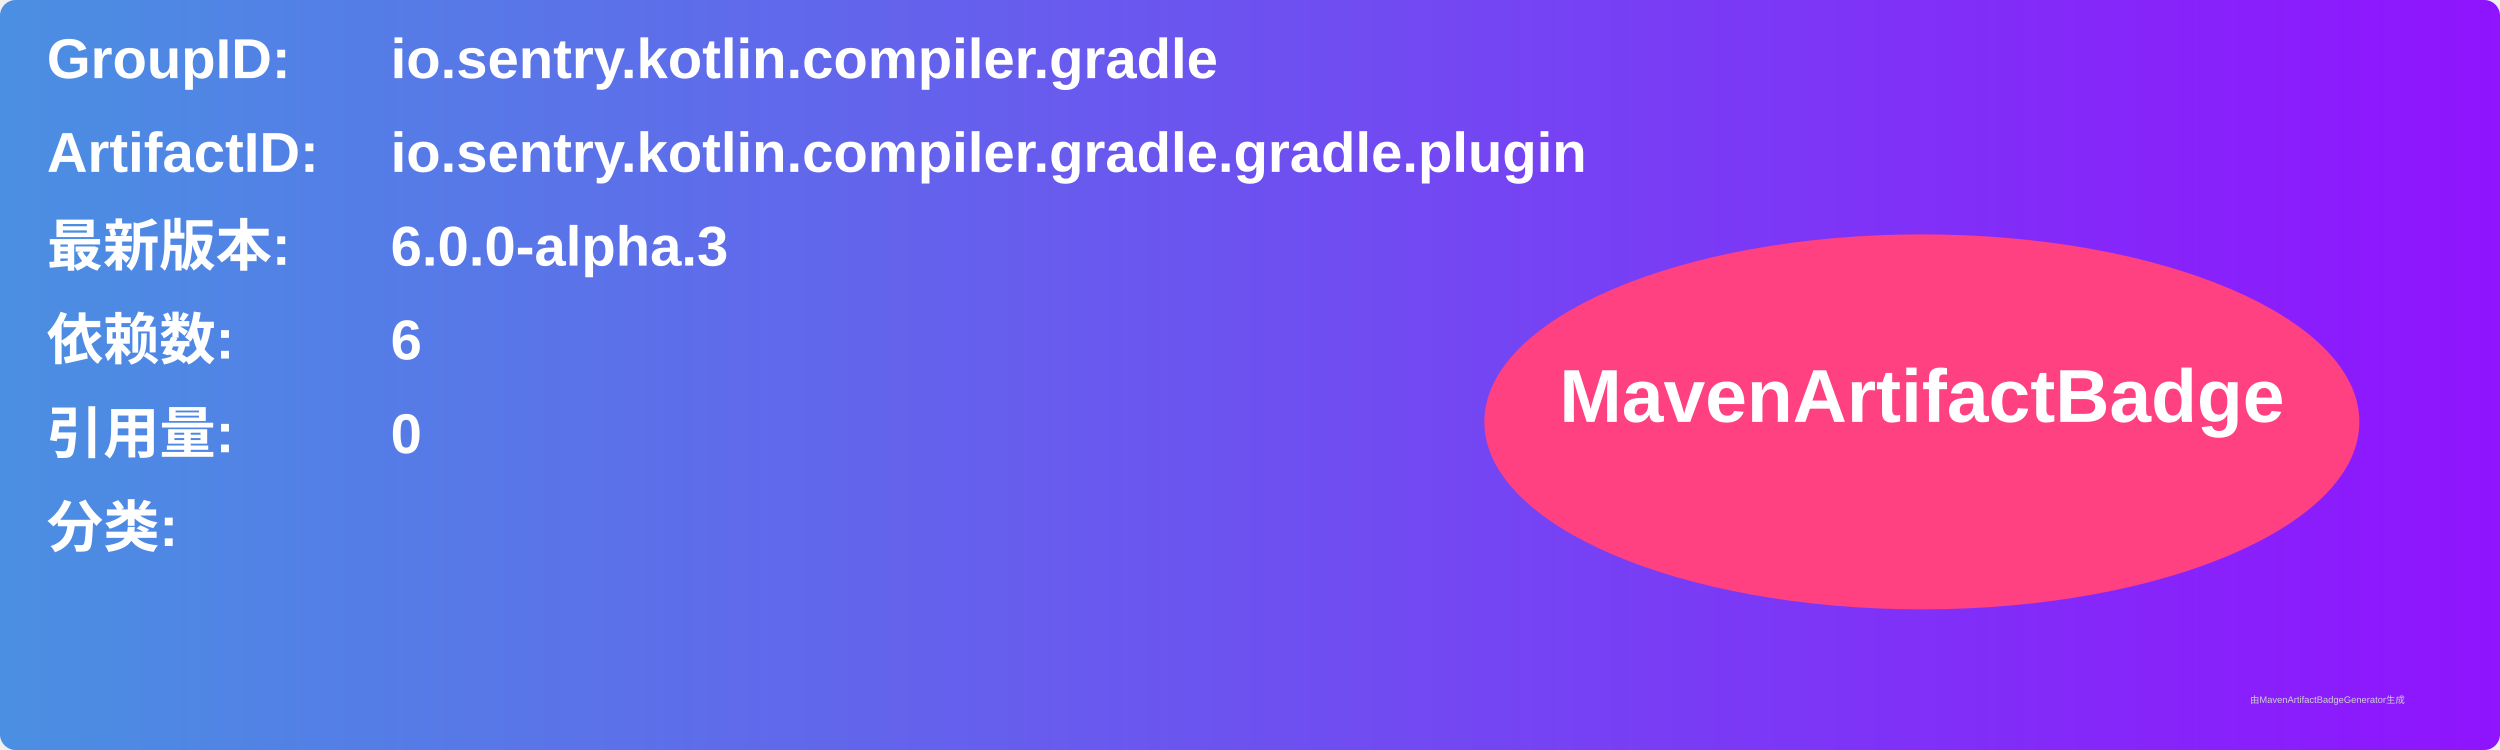
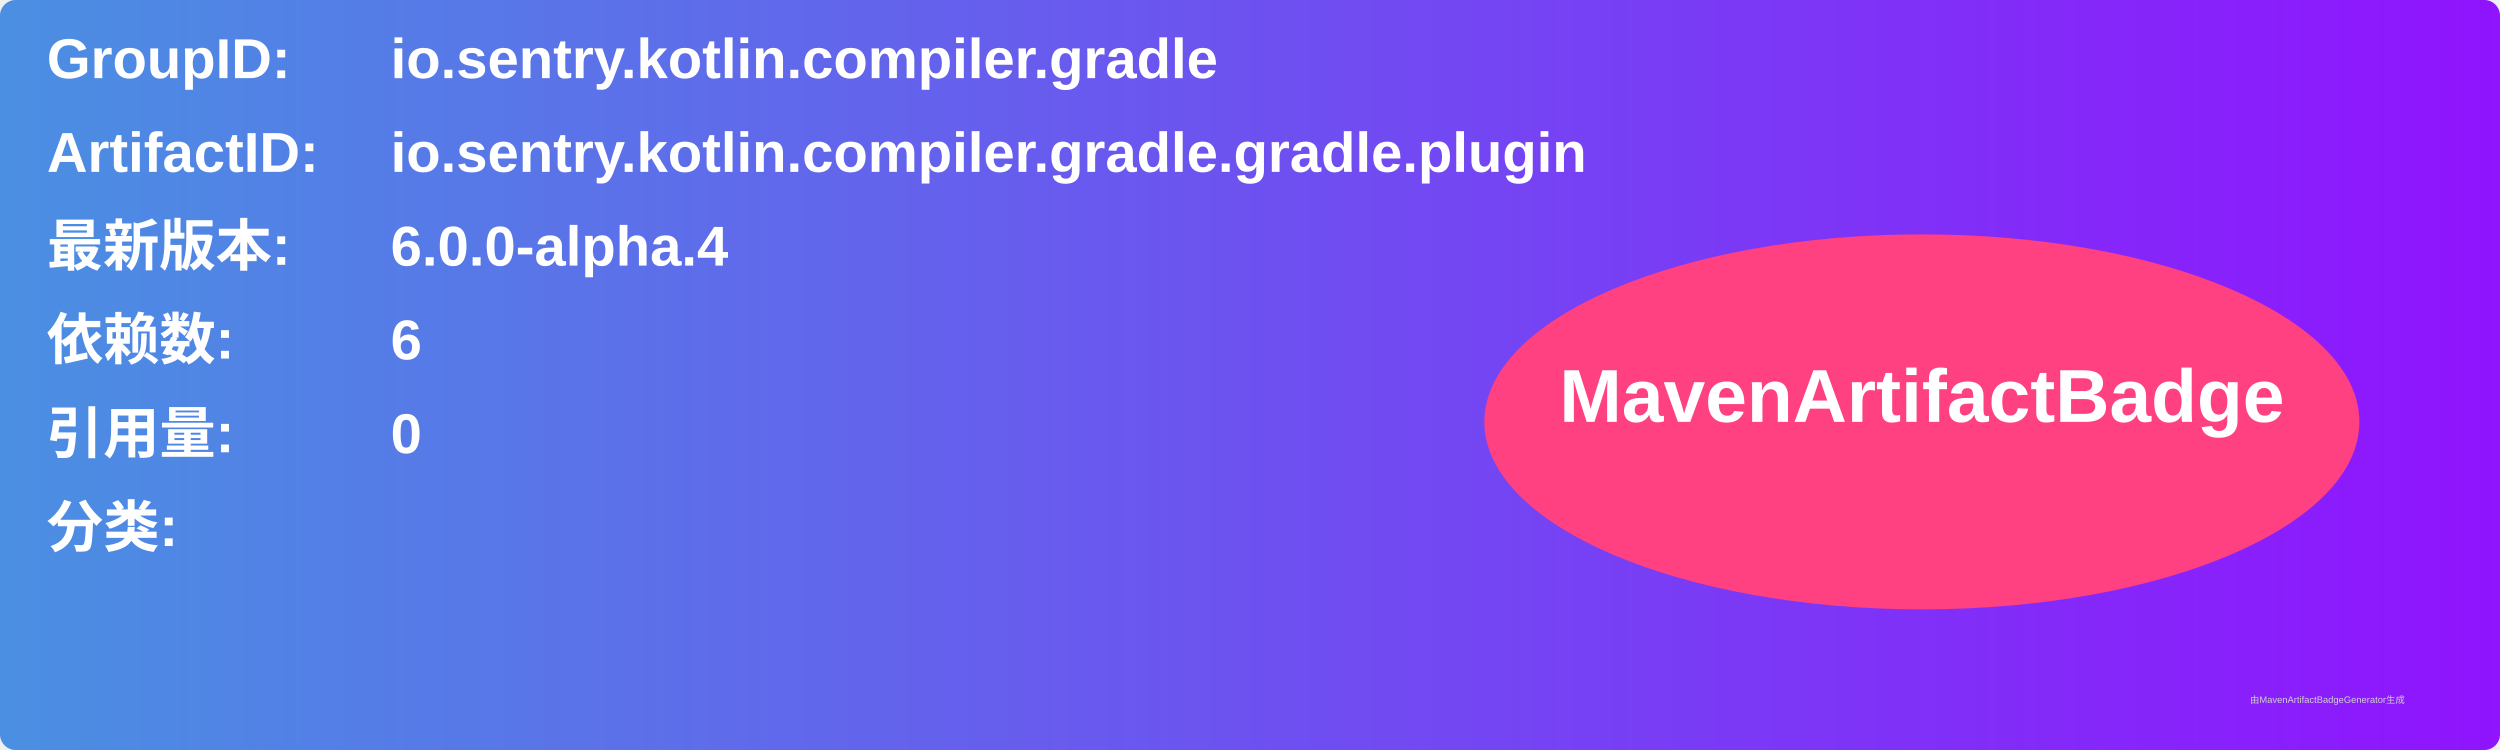
<svg xmlns="http://www.w3.org/2000/svg" width="800" height="240" viewBox="0 0 800 240">
  <linearGradient id="grad" x1="0%" y1="0%" x2="100%" y2="0%">
    <stop offset="0%" stop-color="#4a90e2" />
    <stop offset="100%" stop-color="#9013fe" />
  </linearGradient>
  <rect width="100%" height="100%" rx="5" ry="5" fill="url(#grad)" />
  <g transform="translate(15, 15)">
    <text x="0" y="10" font-family="Arial" font-size="18" fill="white" font-weight="bold" width="260">GroupID:</text>
    <text x="110" y="10" font-family="Arial" font-size="18" fill="white" font-weight="bold" width="460">io.sentry.kotlin.compiler.gradle</text>
    <text x="0" y="40" font-family="Arial" font-size="18" fill="white" font-weight="bold" width="260">ArtifactID:</text>
    <text x="110" y="40" font-family="Arial" font-size="18" fill="white" font-weight="bold" width="460">io.sentry.kotlin.compiler.gradle.gradle.plugin</text>
    <text x="0" y="70" font-family="Arial" font-size="18" fill="white" font-weight="bold">最新版本:</text>
    <text x="110" y="70" font-family="Arial" font-size="18" fill="white" font-weight="bold">
-       <tspan font-weight="bold">6.0.0-alpha.3</tspan>
+       <tspan font-weight="bold">6.0.0-alpha.4</tspan>
    </text>
    <text x="0" y="100" font-family="Arial" font-size="18" fill="white" font-weight="bold">依赖数: </text>
    <text x="110" y="100" font-family="Arial" font-size="18" fill="white">
      <tspan font-weight="bold">6</tspan>
    </text>
    <text x="0" y="130" font-family="Arial" font-size="18" fill="white" font-weight="bold">引用量: </text>
    <text x="110" y="130" font-family="Arial" font-size="18" fill="white">
      <tspan font-weight="bold">0</tspan>
    </text>
    <text x="0" y="160" font-family="Arial" font-size="18" fill="white" font-weight="bold">分类:</text>
    <text x="10" y="190" font-family="Arial" font-size="10" fill="white">
      <tspan font-weight="bold" />
    </text>
    <ellipse cx="600" cy="120" rx="140" ry="60" fill="#ff4081" />
    <text x="600" y="120" text-anchor="middle" font-family="Arial" font-size="24" fill="white" font-weight="bold">MavenArtifactBadge</text>
  </g>
  <text x="720" y="225" font-family="Arial" font-size="3" fill="#d0d0d0">由MavenArtifactBadgeGenerator生成</text>
</svg>
